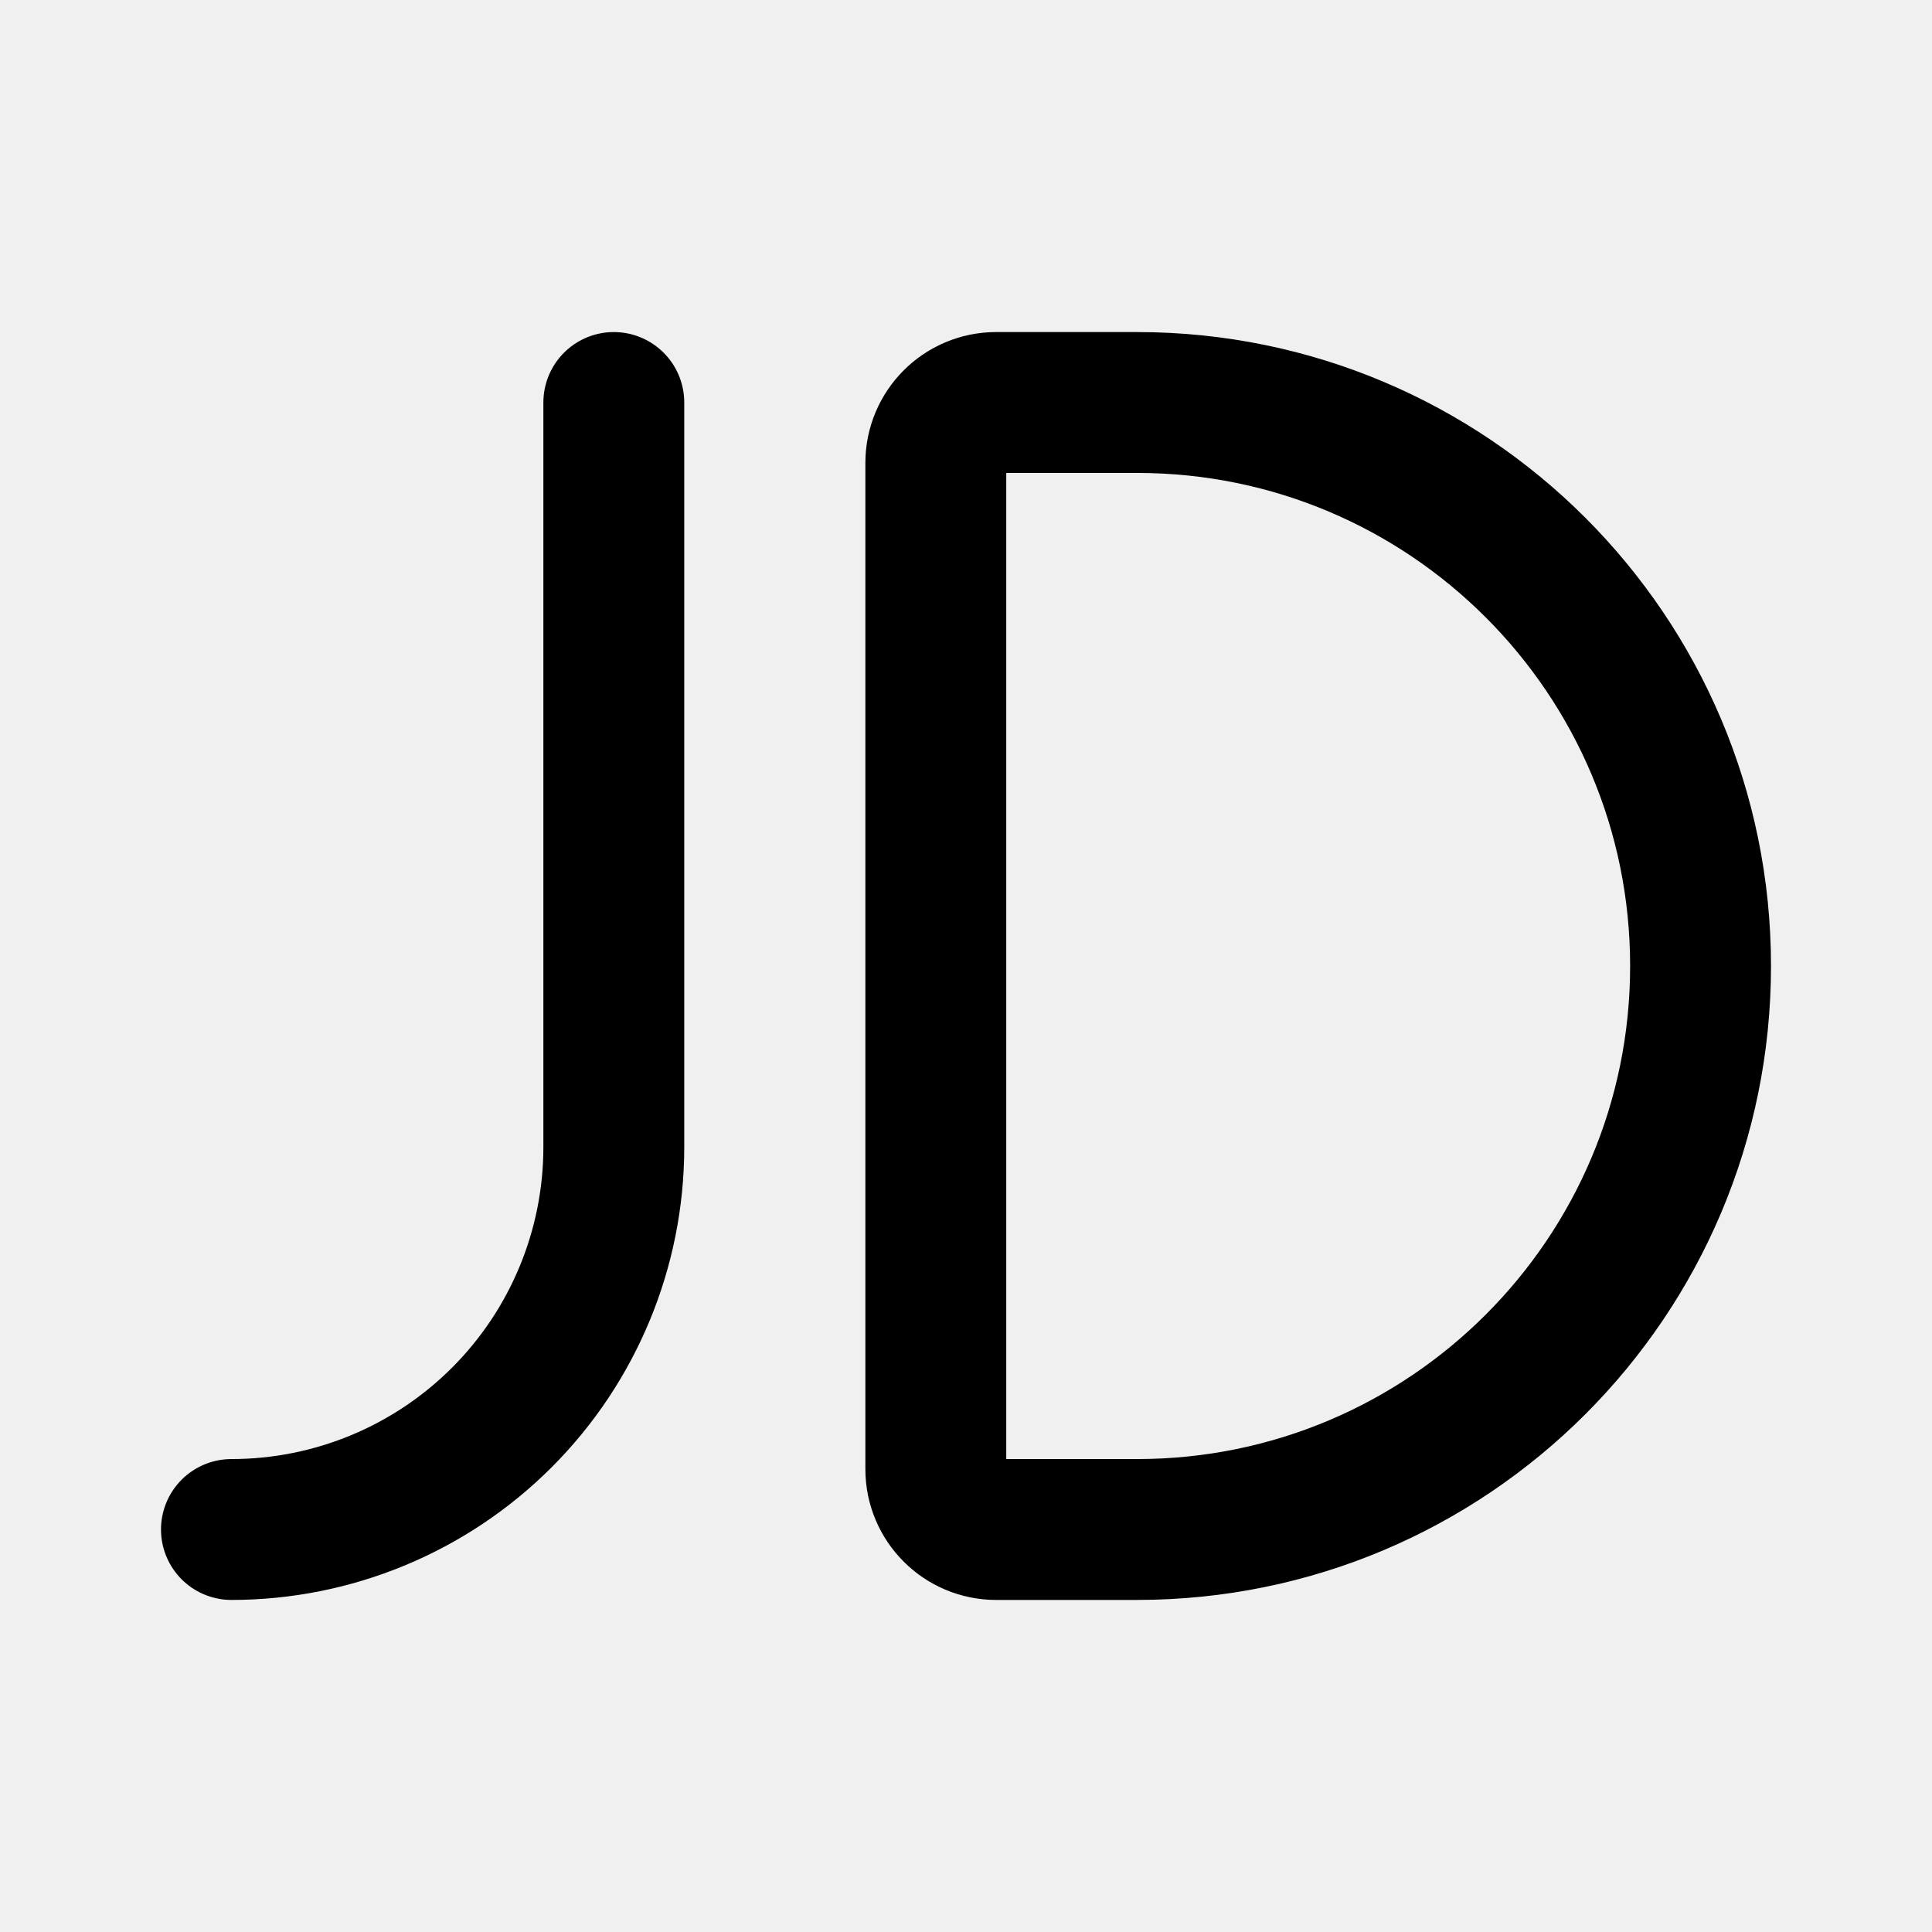
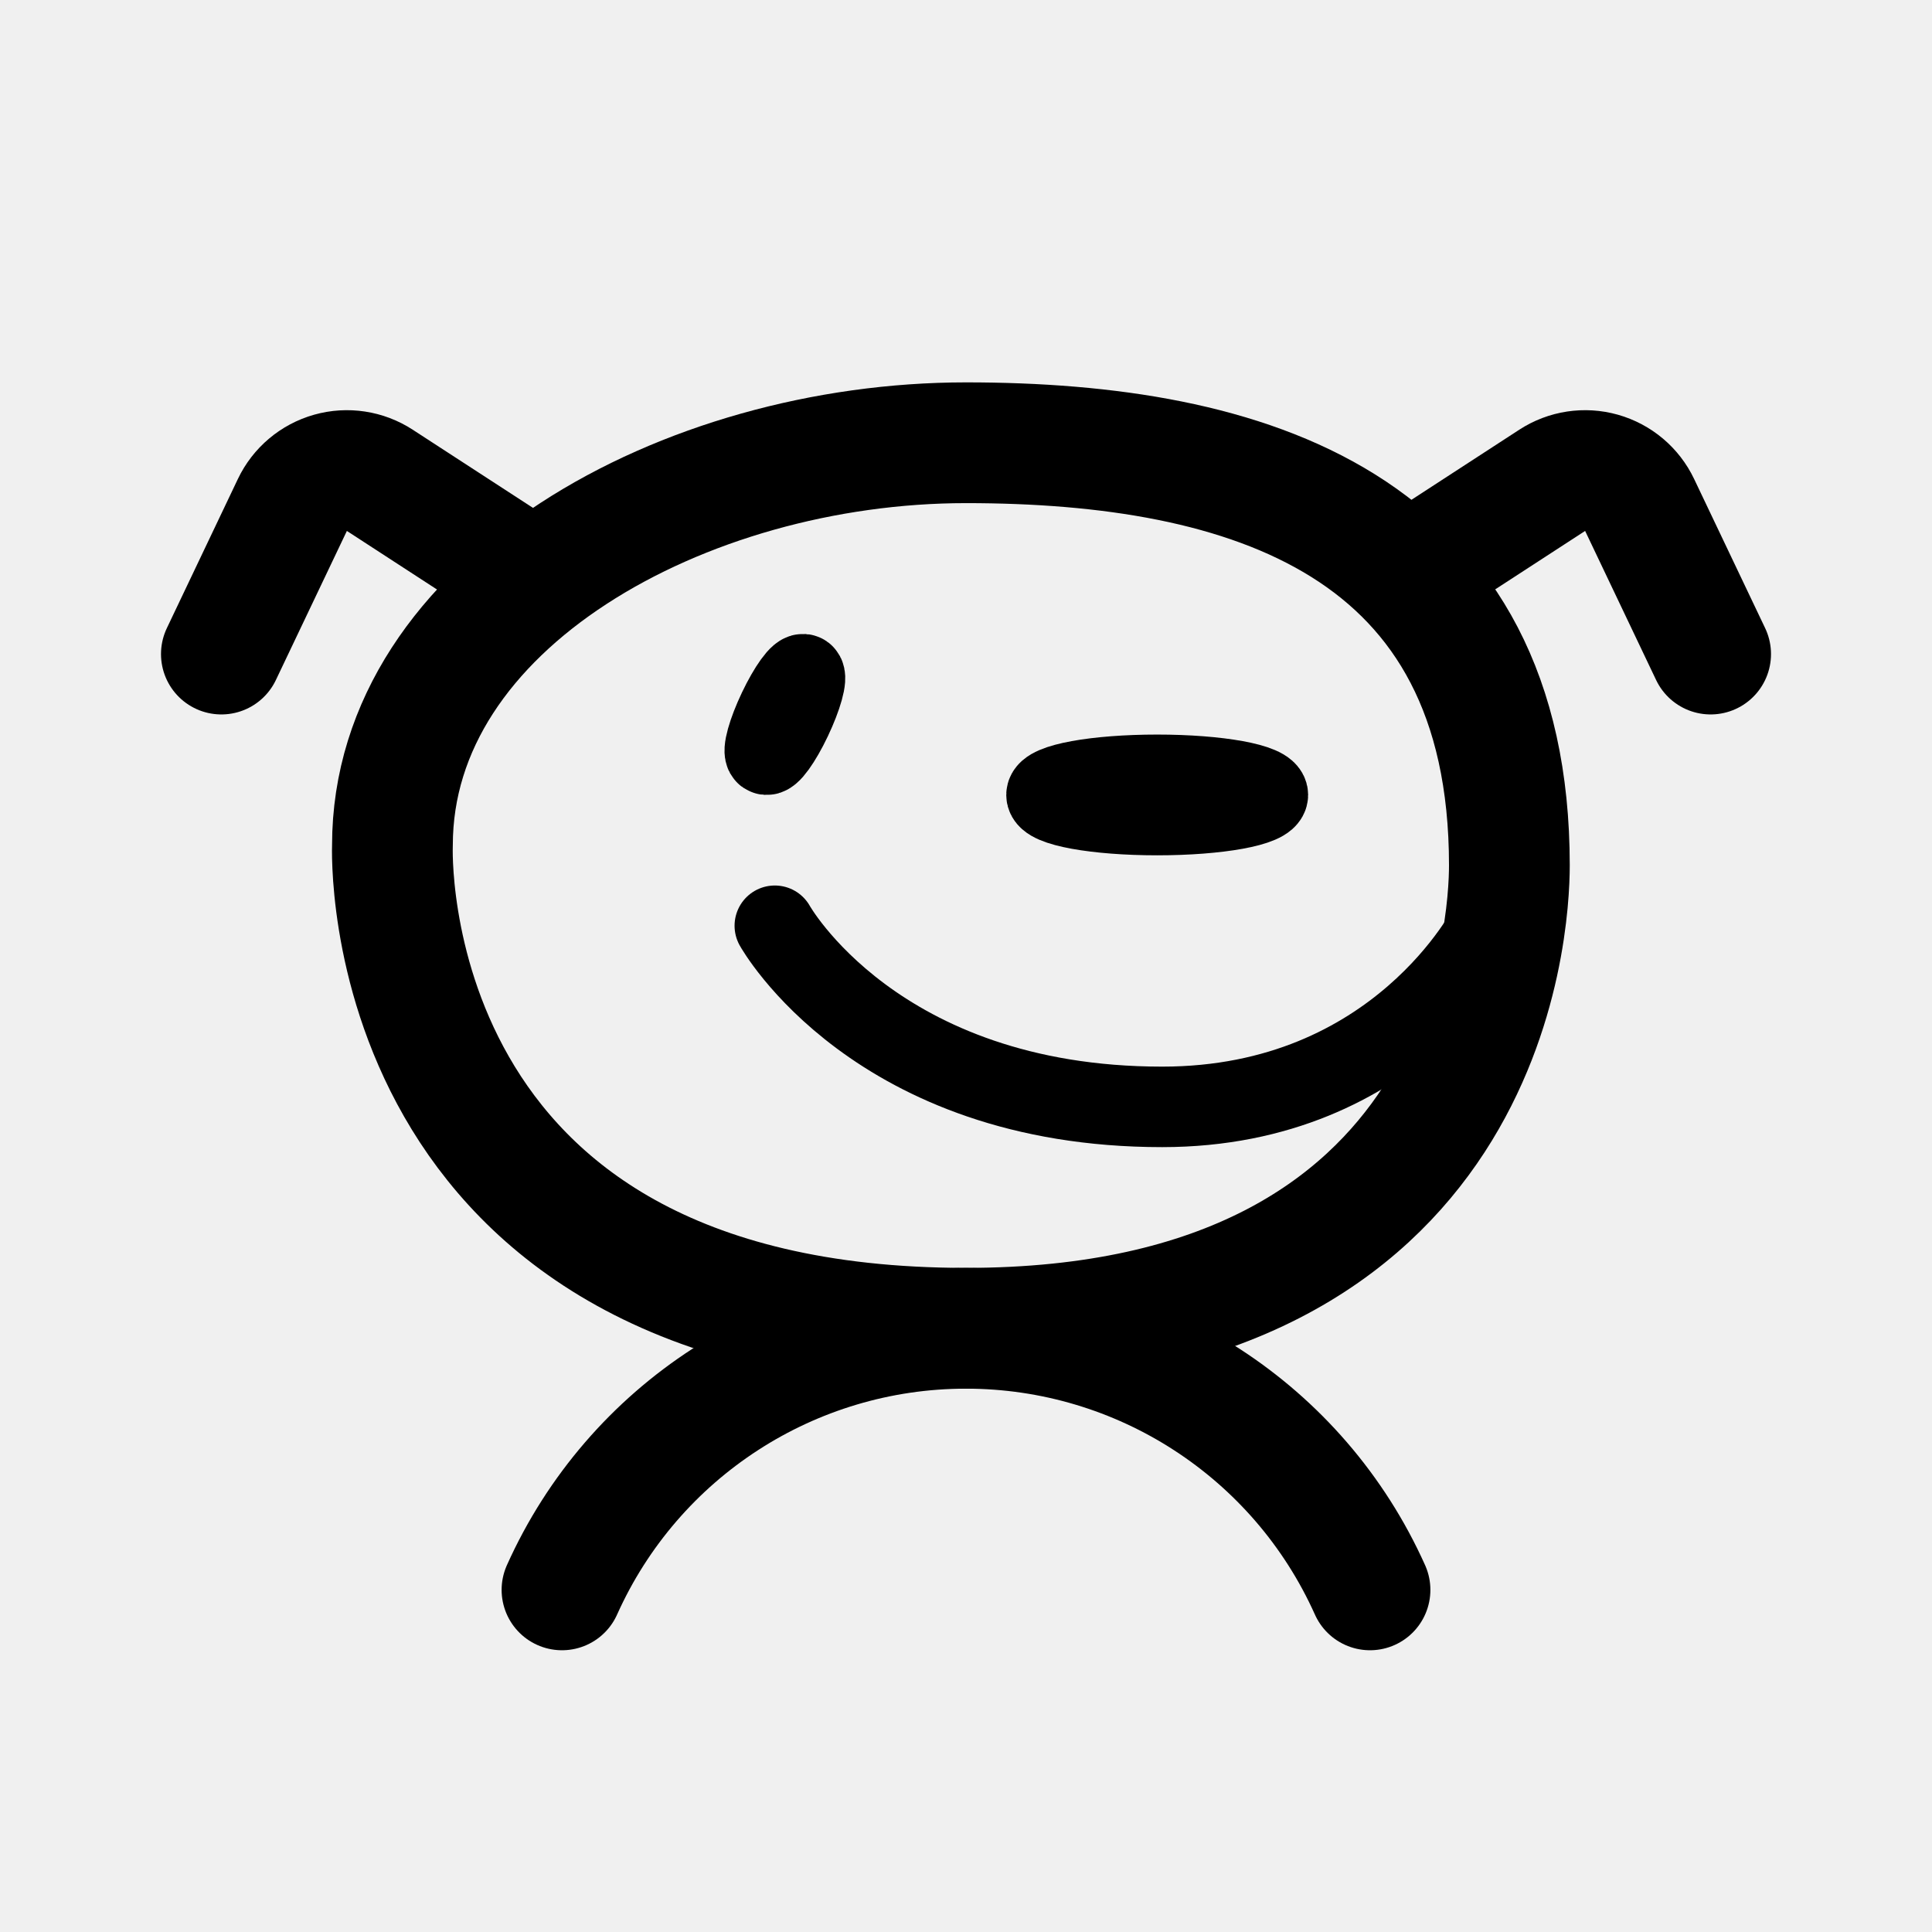
<svg xmlns="http://www.w3.org/2000/svg" width="192" height="192" viewBox="0 0 192 192" fill="none">
-   <g clip-path="url(#jd__a)" stroke="#000" stroke-width="14" stroke-linecap="round" stroke-linejoin="round">
-     <path d="M113 152a56 56 0 0 0 0-112M23 152a37.995 37.995 0 0 0 26.87-11.13A38.008 38.008 0 0 0 61 114m0-74v74m52 38H99a6 6 0 0 1-6-6V46a6 6 0 0 1 6-6h14" />
-   </g>
-   <defs>
-     <clipPath id="jd__a">
-       <path fill="#fff" d="M0 0h192v192H0z" />
-     </clipPath>
-   </defs>
+   <path d="M148 92s-9 18-32.5 18C87 110 77 92 77 92" stroke="#000" stroke-width="8" stroke-linecap="round" stroke-linejoin="round" />
+   <ellipse cx="115" cy="79" rx="11" ry="2" stroke="#000" stroke-width="8" stroke-linecap="round" stroke-linejoin="round" />
+   <path d="M79.89 67.027c.36.253-.192 2.237-1.236 4.432-1.043 2.194-2.182 3.768-2.543 3.514-.362-.253.191-2.237 1.234-4.432 1.044-2.194 2.183-3.768 2.544-3.514Z" stroke="#000" stroke-width="8" stroke-linecap="round" stroke-linejoin="round" />
+   <path d="m22 65 7.055-14.816a6 6 0 0 1 8.688-2.451L52 57m118 8-7.055-14.816a6 6 0 0 0-8.688-2.451L140 57" stroke="#000" stroke-width="12" stroke-linecap="round" stroke-linejoin="round" />
+   <path d="M96 44c28 0 54 8 54 42 0 6-2 46-54 46-59 0-57-48-57-48 0-24 29-40 57-40Z" stroke="#000" stroke-width="12" stroke-linecap="round" stroke-linejoin="round" />
+   <path d="M136.15 158a44.003 44.003 0 0 0-80.3 0" stroke="#000" stroke-width="12" stroke-linecap="round" stroke-linejoin="round" />
</svg>
